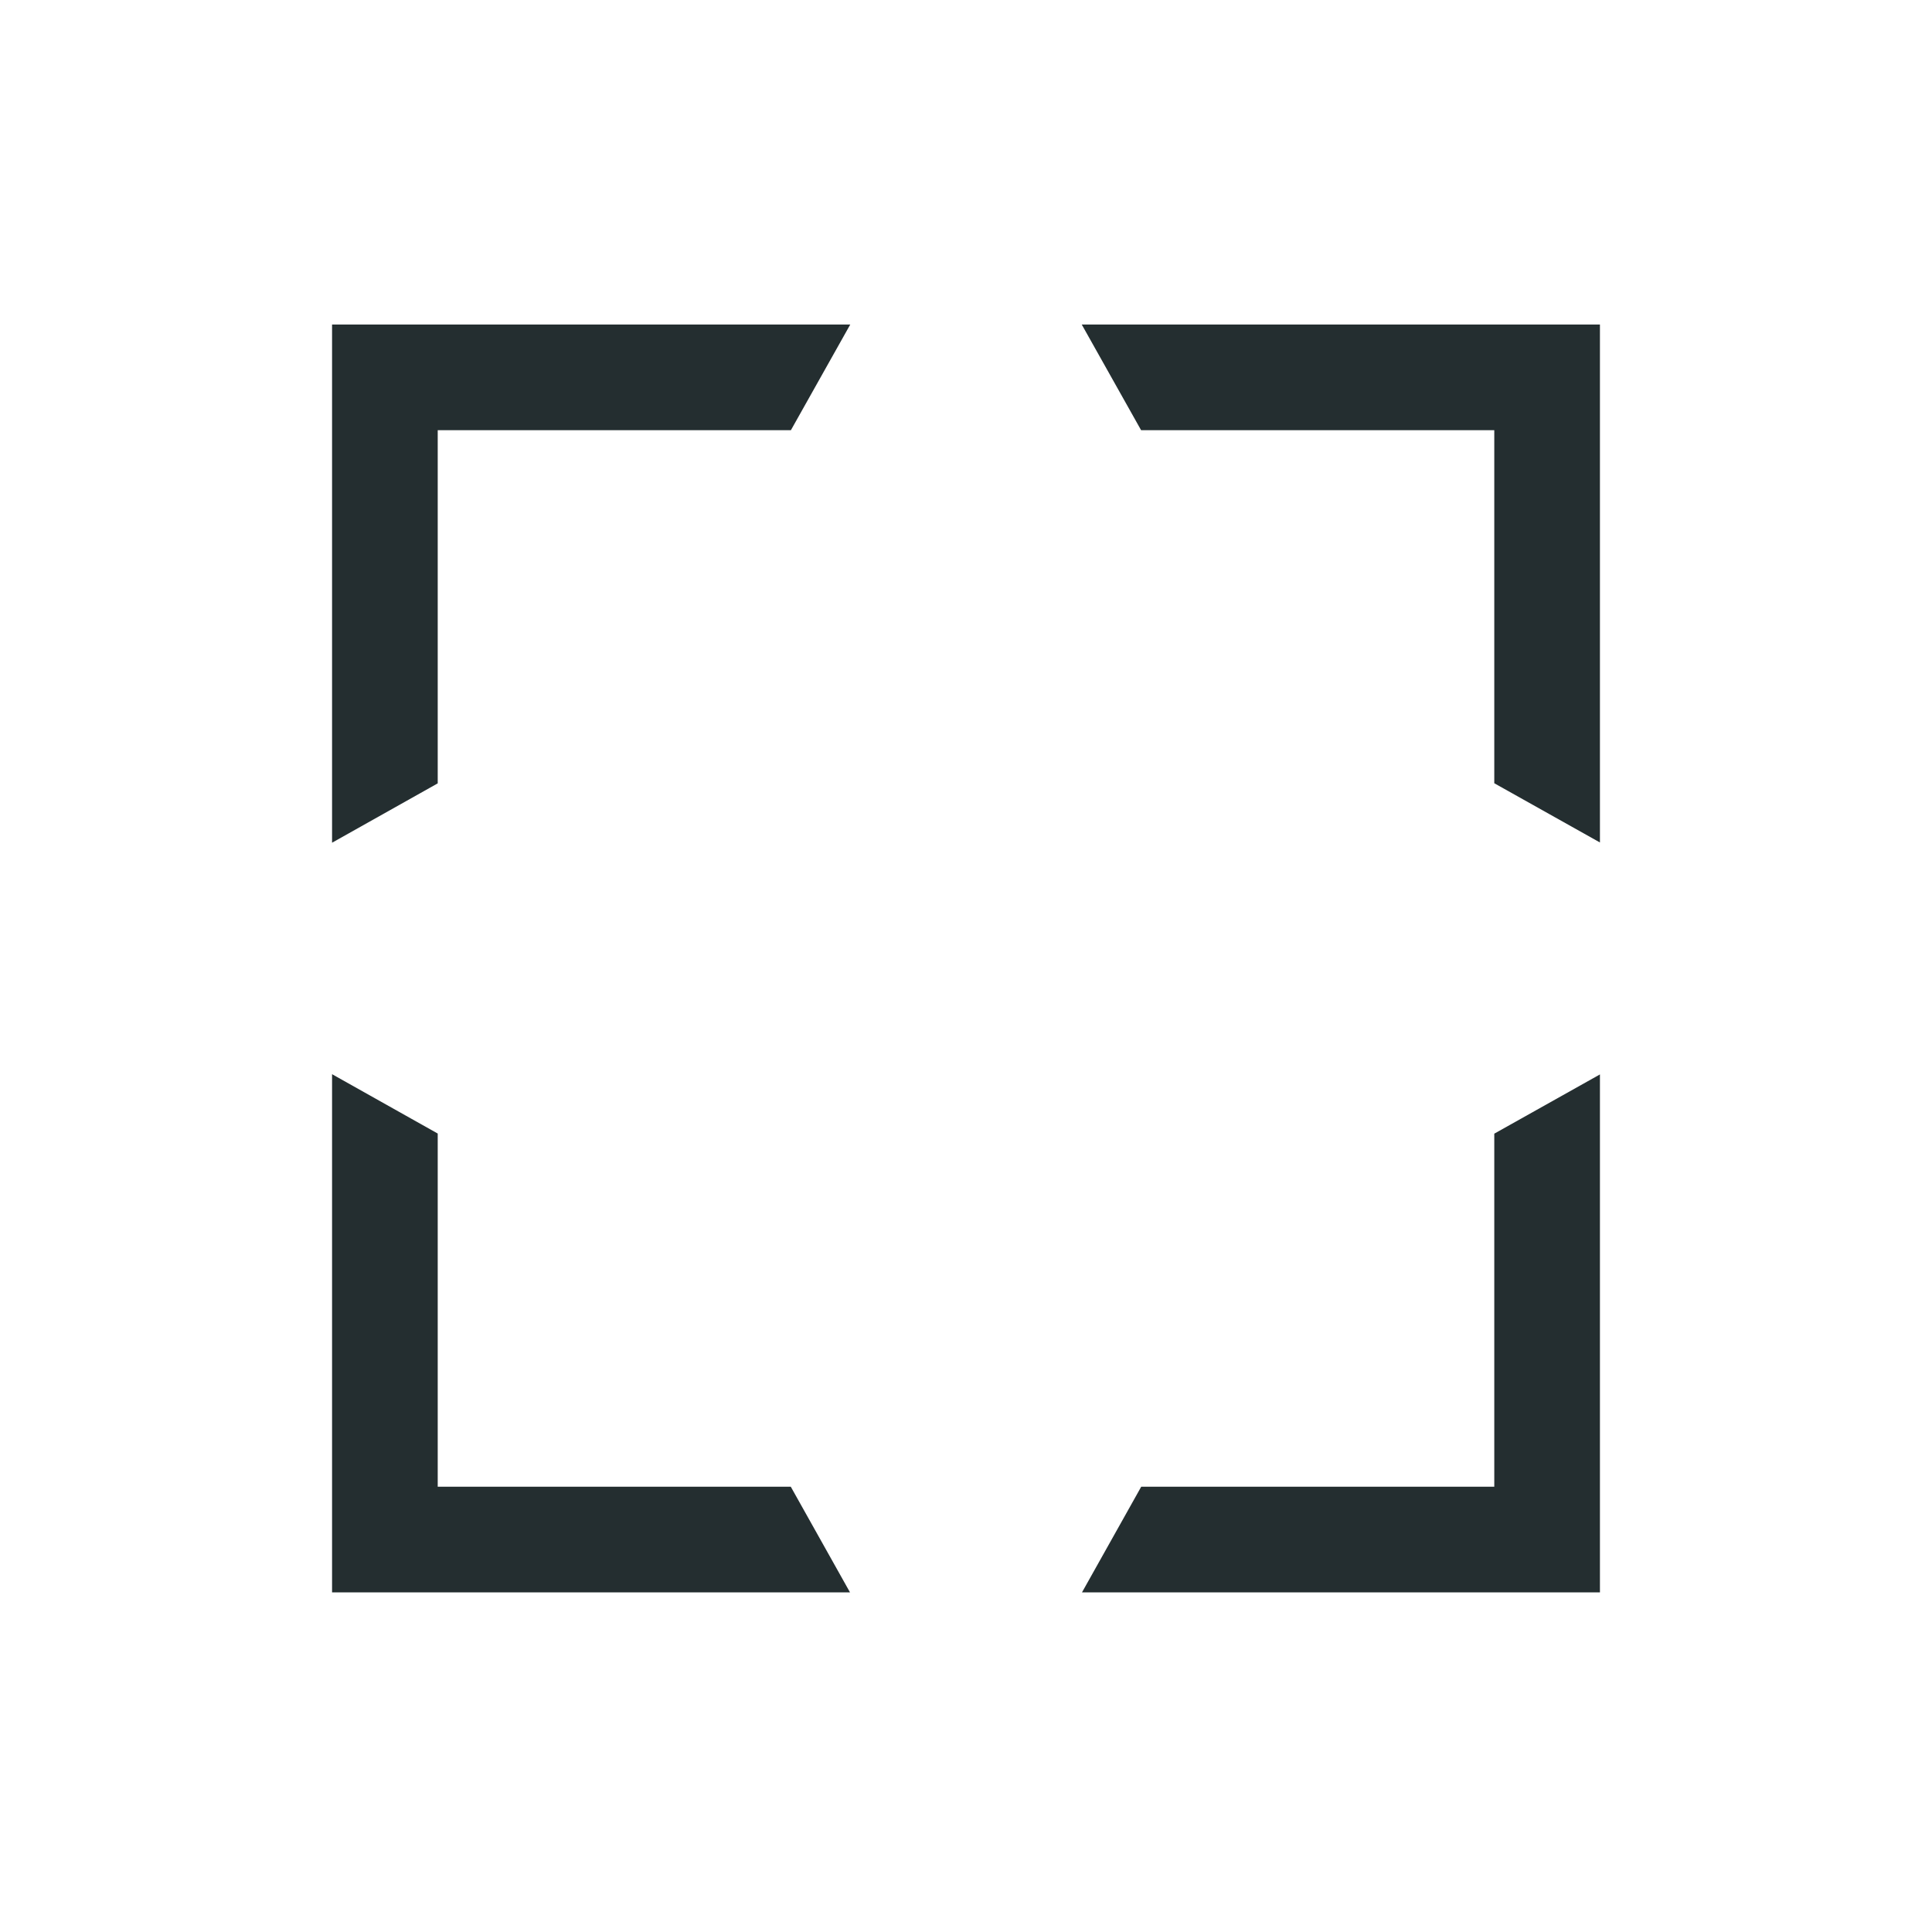
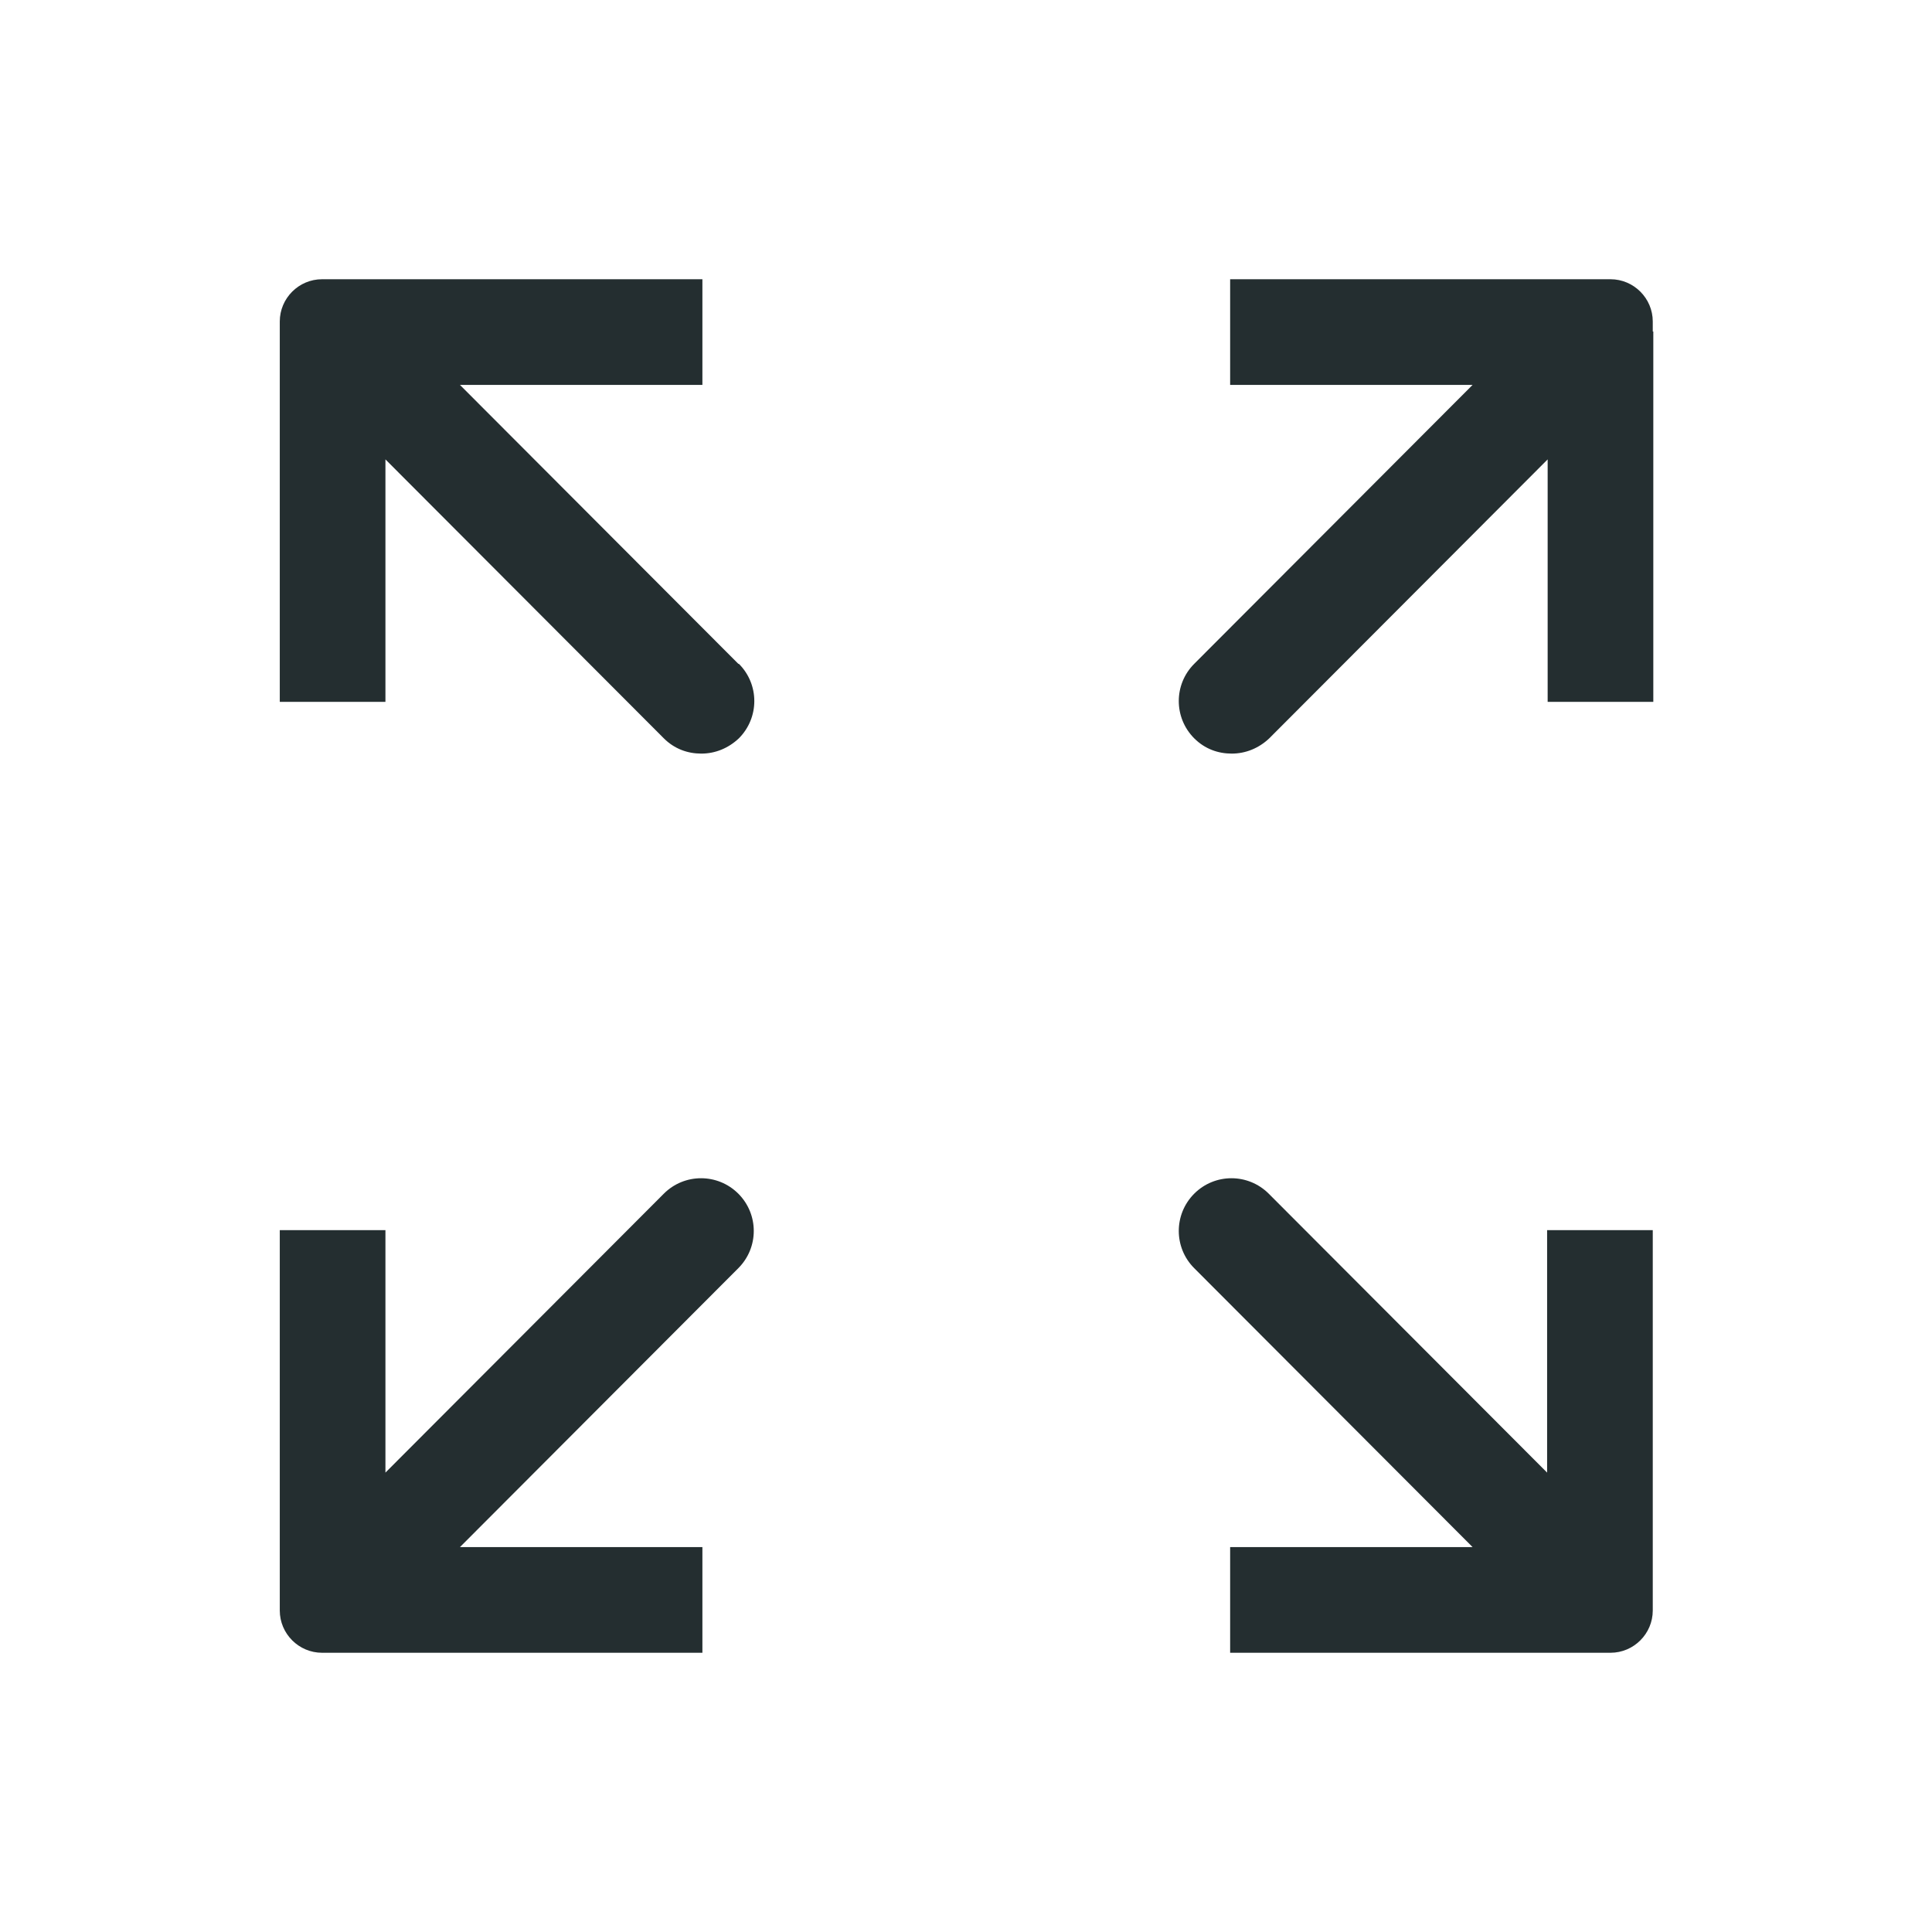
<svg xmlns="http://www.w3.org/2000/svg" width="32" height="32" viewBox="0 0 32 32" fill="none">
-   <path d="M5.5 5.375H14.083L13.1 7.125H7.25V12.975L5.5 13.958V5.375Z" fill="#242E30" />
-   <path d="M18.9 7.125H24.75V12.973L26.5 13.954V5.375H17.917L18.9 7.125Z" fill="#242E30" />
-   <path d="M26.5 26.375H17.921L18.902 24.625H24.75V18.777L26.5 17.796V26.375Z" fill="#242E30" />
-   <path d="M5.5 26.375V17.792L7.25 18.775V24.625H13.098L14.079 26.375H5.5Z" fill="#242E30" />
+   <path d="M27.375 5.491V5.325C27.375 4.94 27.06 4.625 26.675 4.625H26.517C26.517 4.625 26.5 4.625 26.483 4.625H20.375V6.375H24.391L19.78 10.995C19.439 11.336 19.439 11.887 19.78 12.229C19.955 12.404 20.174 12.482 20.401 12.482C20.629 12.482 20.848 12.395 21.023 12.229L25.634 7.609V11.625H27.384V5.509C27.384 5.509 27.384 5.5 27.384 5.491H27.375Z" fill="#242E30" />
+   <path d="M12.229 10.995L7.618 6.375H11.634V4.625H5.526C5.526 4.625 5.509 4.625 5.491 4.625H5.334C4.949 4.625 4.634 4.94 4.634 5.325V5.491C4.634 5.491 4.634 5.5 4.634 5.509V11.625H6.384V7.609L10.995 12.229C11.17 12.404 11.389 12.482 11.616 12.482C11.844 12.482 12.062 12.395 12.238 12.229C12.579 11.887 12.579 11.336 12.238 10.995H12.229Z" fill="#242E30" />
+   <path d="M27.375 26.491V20.375H25.625V24.391L21.014 19.771C20.672 19.43 20.121 19.43 19.78 19.771C19.439 20.113 19.439 20.664 19.78 21.005L24.391 25.625H20.375V27.375H26.483C26.483 27.375 26.491 27.375 26.5 27.375C26.509 27.375 26.509 27.375 26.517 27.375H26.675C27.06 27.375 27.375 27.06 27.375 26.675V26.509C27.375 26.509 27.375 26.5 27.375 26.491Z" fill="#242E30" />
+   <path d="M12.229 19.771C11.887 19.43 11.336 19.43 10.995 19.771L6.384 24.391V20.375H4.634V26.675C4.634 27.06 4.949 27.375 5.334 27.375H5.491C5.491 27.375 5.5 27.375 5.509 27.375C5.518 27.375 5.518 27.375 5.526 27.375H11.634V25.625H7.618L12.229 21.005C12.57 20.664 12.57 20.113 12.229 19.771Z" fill="#242E30" />
</svg>
